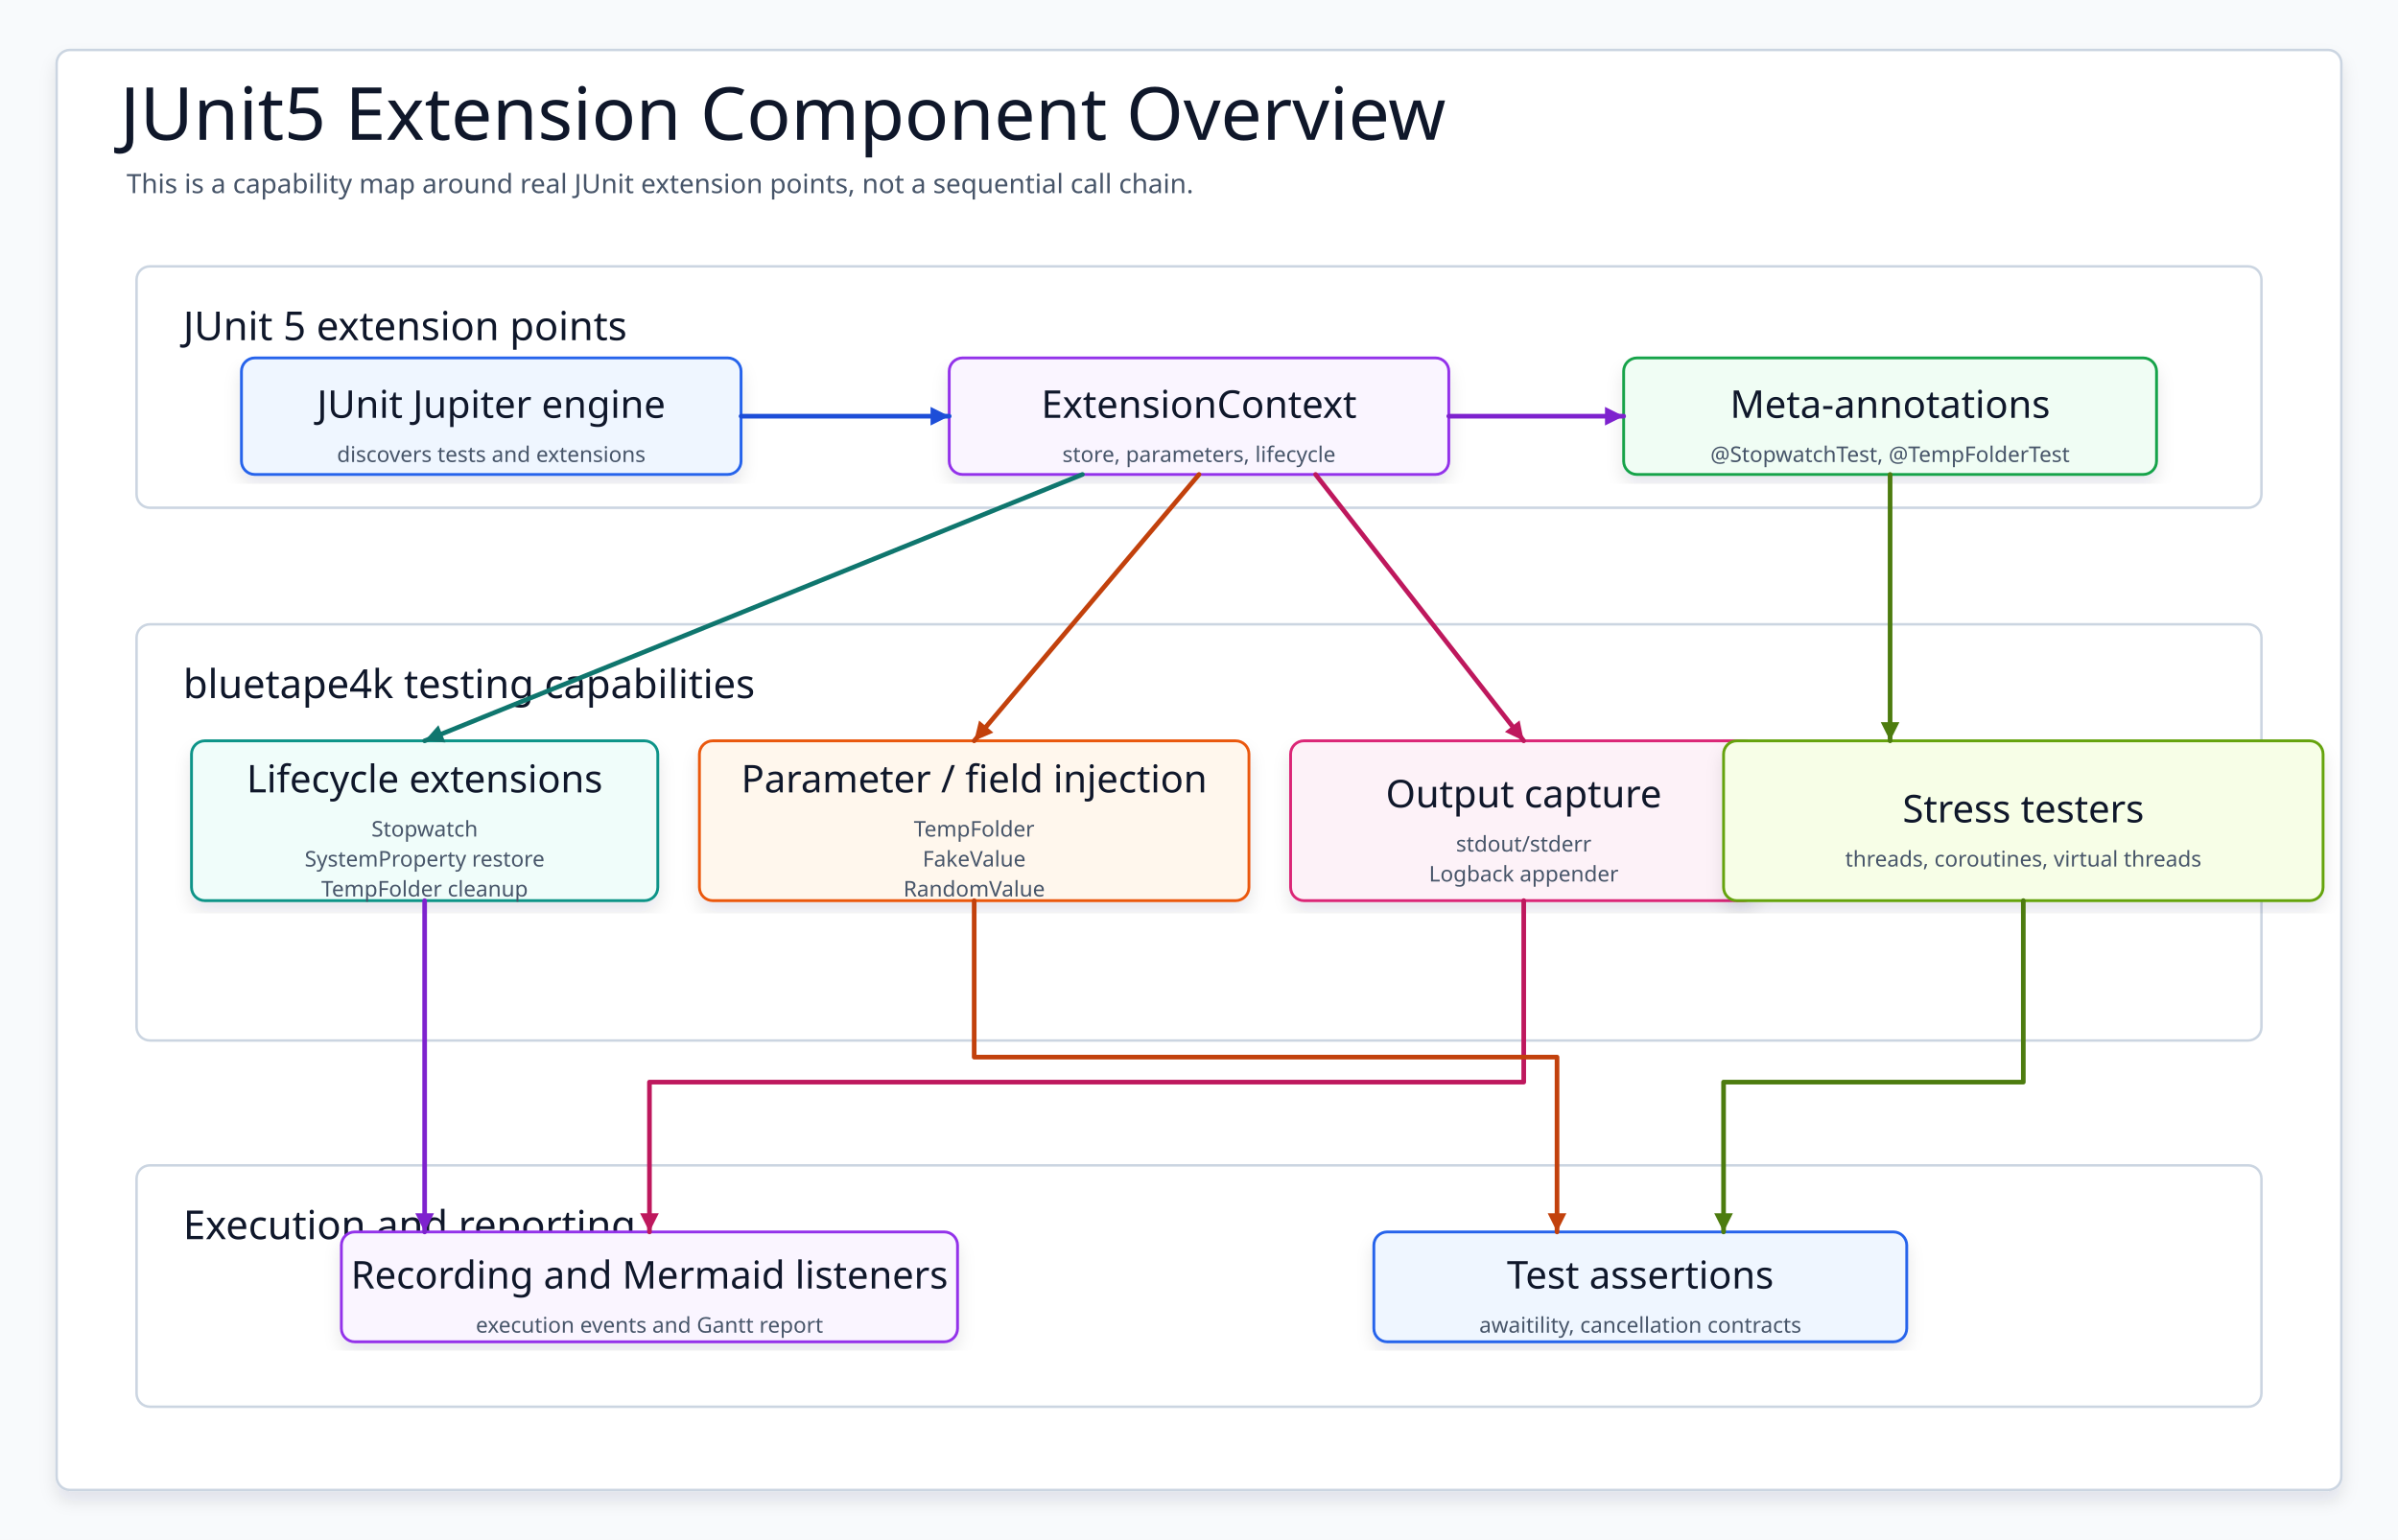
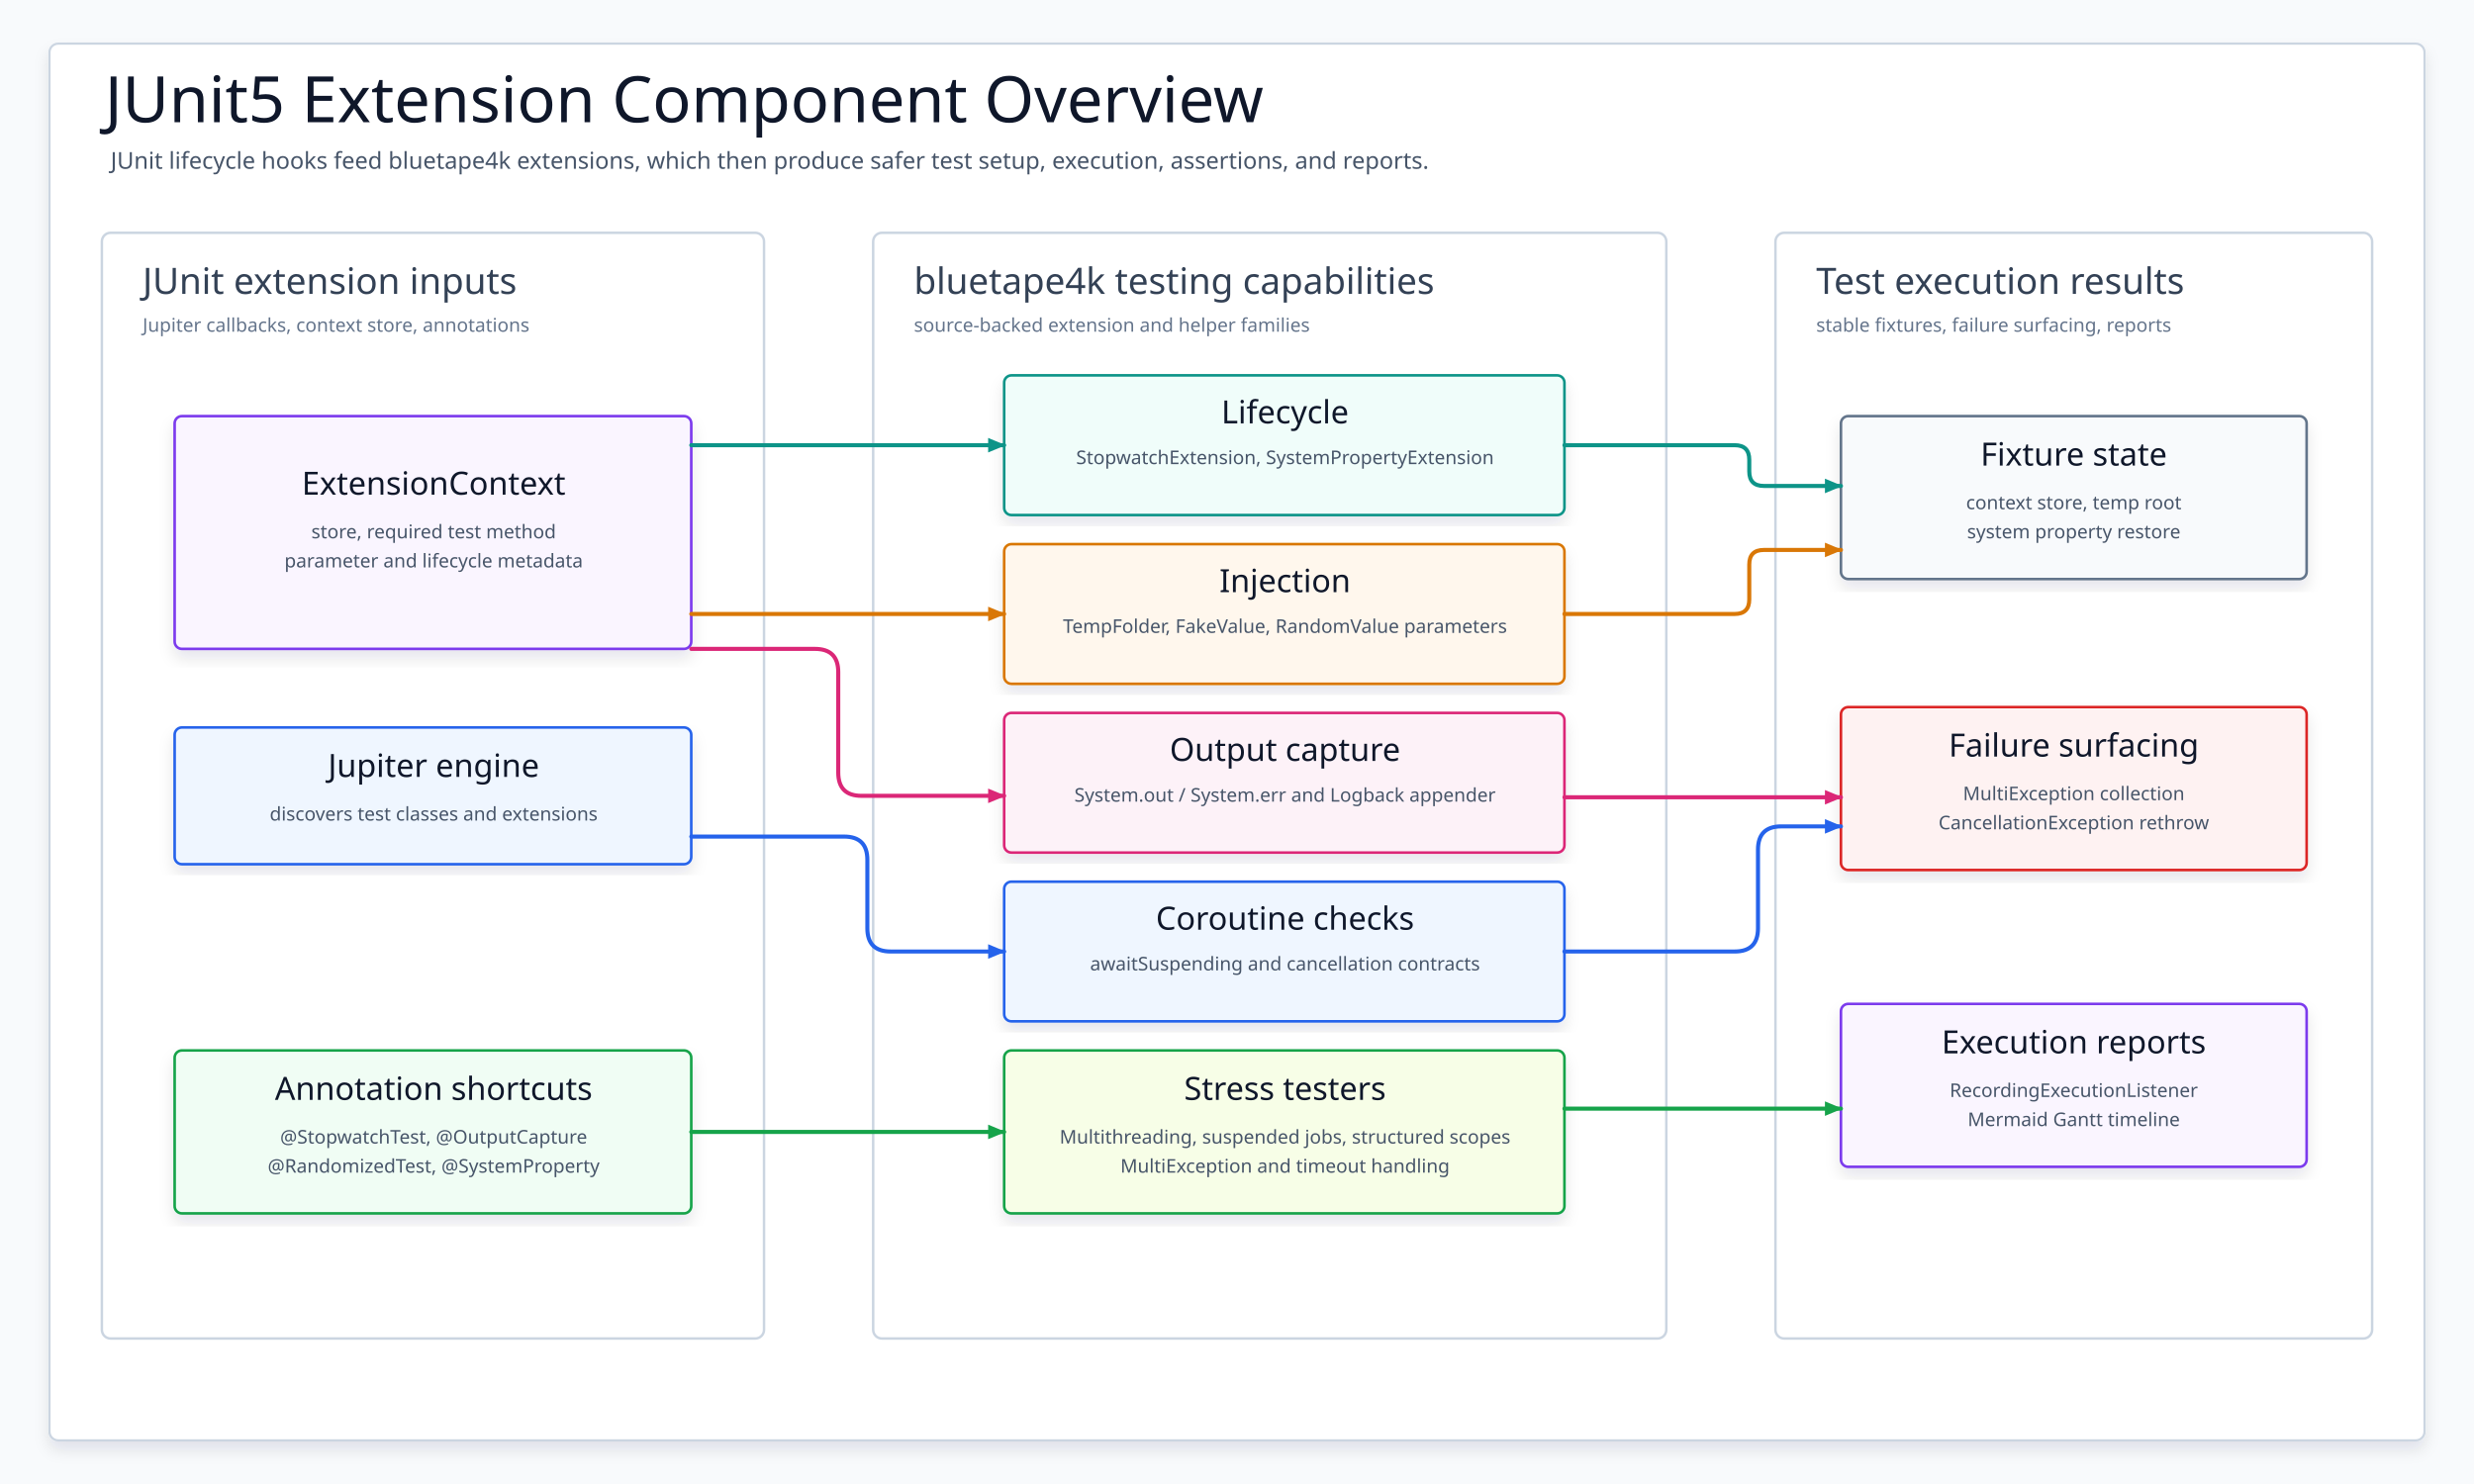
- <svg xmlns="http://www.w3.org/2000/svg" data-intent="Redesign the Extension Component Overview as a capability map around JUnit lifecycle extension points instead of a fake sequential layered flow." data-evidence="testing/junit5/README.md; testing/junit5/src/main/kotlin/io/bluetape4k/junit5" data-source-read="testing/junit5/README.md; testing/junit5/src/main/kotlin/io/bluetape4k/junit5" width="1440" height="925" viewBox="0 0 1440 925" role="img" aria-label="JUnit5 Extension Component Overview">
+ <svg xmlns="http://www.w3.org/2000/svg" width="1700" height="1020" viewBox="0 0 1700 1020" role="img" aria-label="JUnit5 extension component overview">
  <defs>
    <filter id="shadow" x="-8%" y="-8%" width="116%" height="116%">
      <feDropShadow dx="0" dy="6" stdDeviation="5" flood-color="#0F172A" flood-opacity="0.10" />
    </filter>
-     <marker id="arrow" markerWidth="5" markerHeight="5" refX="4.5" refY="2.5" orient="auto" markerUnits="strokeWidth">
-       <path d="M 0.5 0.5 L 4.5 2.5 L 0.5 4.5 Z" fill="context-stroke" />
+     <marker id="arrowBlue" markerWidth="14" markerHeight="12" refX="12" refY="6" orient="auto" markerUnits="userSpaceOnUse">
+       <path d="M 1 1 L 13 6 L 1 11 Z" fill="#2563EB" />
    </marker>
-     <marker id="seqArrow-blue" markerWidth="5" markerHeight="5" refX="4.5" refY="2.5" orient="auto" markerUnits="strokeWidth">
-       <path d="M 0.5 0.5 L 4.5 2.5 L 0.5 4.5 Z" fill="#1D4ED8" />
+     <marker id="arrowTeal" markerWidth="14" markerHeight="12" refX="12" refY="6" orient="auto" markerUnits="userSpaceOnUse">
+       <path d="M 1 1 L 13 6 L 1 11 Z" fill="#0D9488" />
    </marker>
-     <marker id="seqArrow-green" markerWidth="5" markerHeight="5" refX="4.5" refY="2.5" orient="auto" markerUnits="strokeWidth">
-       <path d="M 0.5 0.5 L 4.5 2.5 L 0.5 4.5 Z" fill="#15803D" />
+     <marker id="arrowAmber" markerWidth="14" markerHeight="12" refX="12" refY="6" orient="auto" markerUnits="userSpaceOnUse">
+       <path d="M 1 1 L 13 6 L 1 11 Z" fill="#D97706" />
    </marker>
-     <marker id="seqArrow-teal" markerWidth="5" markerHeight="5" refX="4.5" refY="2.5" orient="auto" markerUnits="strokeWidth">
-       <path d="M 0.5 0.5 L 4.5 2.5 L 0.5 4.5 Z" fill="#0F766E" />
+     <marker id="arrowPink" markerWidth="14" markerHeight="12" refX="12" refY="6" orient="auto" markerUnits="userSpaceOnUse">
+       <path d="M 1 1 L 13 6 L 1 11 Z" fill="#DB2777" />
    </marker>
-     <marker id="seqArrow-amber" markerWidth="5" markerHeight="5" refX="4.5" refY="2.5" orient="auto" markerUnits="strokeWidth">
-       <path d="M 0.5 0.5 L 4.5 2.5 L 0.5 4.5 Z" fill="#C2410C" />
-     </marker>
-     <marker id="seqArrow-pink" markerWidth="5" markerHeight="5" refX="4.5" refY="2.5" orient="auto" markerUnits="strokeWidth">
-       <path d="M 0.5 0.5 L 4.5 2.5 L 0.5 4.5 Z" fill="#BE185D" />
-     </marker>
-     <marker id="seqArrow-purple" markerWidth="5" markerHeight="5" refX="4.5" refY="2.5" orient="auto" markerUnits="strokeWidth">
-       <path d="M 0.5 0.5 L 4.5 2.5 L 0.5 4.5 Z" fill="#7E22CE" />
-     </marker>
-     <marker id="seqArrow-gray" markerWidth="5" markerHeight="5" refX="4.5" refY="2.5" orient="auto" markerUnits="strokeWidth">
-       <path d="M 0.5 0.5 L 4.5 2.5 L 0.5 4.5 Z" fill="#4B5563" />
+     <marker id="arrowGreen" markerWidth="14" markerHeight="12" refX="12" refY="6" orient="auto" markerUnits="userSpaceOnUse">
+       <path d="M 1 1 L 13 6 L 1 11 Z" fill="#16A34A" />
    </marker>
    <style>
    svg{font-family:"Architects Daughter","Comic Mono","Comic Sans MS",ui-sans-serif,system-ui,sans-serif}
    .canvas{fill:#F8FAFC}.frame{fill:#FFFFFF;stroke:#CBD5E1;stroke-width:1.5;filter:url(#shadow)}
    .title{font-family:"Architects Daughter";font-size:44px;fill:#0F172A}.subtitle{font-family:"Comic Mono";font-size:16px;fill:#475569}
-     .panel{fill:#FFFFFF;stroke:#CBD5E1;stroke-width:1.5}.panelTitle{font-family:"Architects Daughter";font-size:24px;fill:#0F172A;paint-order:stroke;stroke:#fff;stroke-width:4px;stroke-linejoin:round}
-     .card{filter:url(#shadow);stroke-width:1.7}.cardTitle{font-family:"Architects Daughter";font-size:23px;fill:#0F172A}.detail{font-family:"Comic Mono";font-size:13px;fill:#475569}
-     .labelPill{fill:#FFFFFF;stroke:#CBD5E1;stroke-width:1.4}
-     .route{fill:none;stroke-width:2.8;stroke-linecap:round;stroke-linejoin:round;marker-end:url(#arrow)}
-     .seq,.seqReturn{fill:none;stroke-width:2.8;stroke-linecap:round;stroke-linejoin:round}.seqReturn{stroke-dasharray:8 7}
-     .dashed{stroke-dasharray:8 7}.lifeline{fill:none;stroke-width:2.4;stroke-linecap:round;stroke-linejoin:round}
+     .lane{fill:#FFFFFF;stroke:#CBD5E1;stroke-width:1.7}.laneTitle{font-family:"Architects Daughter";font-size:25px;fill:#334155}
+     .laneSub{font-family:"Comic Mono";font-size:13px;fill:#64748B}.card{filter:url(#shadow);stroke-width:1.8}
+     .cardTitle{font-family:"Architects Daughter";font-size:22px;fill:#0F172A}.detail{font-family:"Comic Mono";font-size:13px;fill:#475569}
+     .route{fill:none;stroke-width:2.8;stroke-linecap:round;stroke-linejoin:round}
  </style>
  </defs>
-   <rect class="canvas" width="1440" height="925" />
-   <rect class="frame" x="34" y="30" width="1372" height="865" rx="8" />
+   <rect class="canvas" width="1700" height="1020" />
+   <rect class="frame" x="34" y="30" width="1632" height="960" rx="6" />
  <text class="title" x="72" y="84">JUnit5 Extension Component Overview</text>
-   <text class="subtitle" x="76" y="116">This is a capability map around real JUnit extension points, not a sequential call chain.</text>
-   <g>
-     <rect class="panel" x="82" y="160" width="1276" height="145" rx="8" />
-     <text class="panelTitle" x="110" y="196" dominant-baseline="middle">JUnit 5 extension points</text>
+   <text class="subtitle" x="76" y="116">JUnit lifecycle hooks feed bluetape4k extensions, which then produce safer test setup, execution, assertions, and reports.</text>
+   <g id="junitLayer">
+     <rect class="lane" x="70" y="160" width="455" height="760" rx="6" fill="#EFF6FF" fill-opacity="0.55" stroke="#BFDBFE" />
+     <text class="laneTitle" x="98" y="202">JUnit extension inputs</text>
+     <text class="laneSub" x="98" y="228">Jupiter callbacks, context store, annotations</text>
+     <g id="context">
+       <rect class="card" x="120" y="286" width="355" height="160" rx="5" fill="#FAF5FF" stroke="#7C3AED" />
+       <text class="cardTitle" x="298" y="340" text-anchor="middle">ExtensionContext</text>
+       <text class="detail" x="298" y="370" text-anchor="middle">store, required test method</text>
+       <text class="detail" x="298" y="390" text-anchor="middle">parameter and lifecycle metadata</text>
+     </g>
+     <g id="engine">
+       <rect class="card" x="120" y="500" width="355" height="94" rx="5" fill="#EFF6FF" stroke="#2563EB" />
+       <text class="cardTitle" x="298" y="534" text-anchor="middle">Jupiter engine</text>
+       <text class="detail" x="298" y="564" text-anchor="middle">discovers test classes and extensions</text>
+     </g>
+     <g id="annotations">
+       <rect class="card" x="120" y="722" width="355" height="112" rx="5" fill="#F0FDF4" stroke="#16A34A" />
+       <text class="cardTitle" x="298" y="756" text-anchor="middle">Annotation shortcuts</text>
+       <text class="detail" x="298" y="786" text-anchor="middle">@StopwatchTest, @OutputCapture</text>
+       <text class="detail" x="298" y="806" text-anchor="middle">@RandomizedTest, @SystemProperty</text>
+     </g>
  </g>
-   <g>
-     <rect class="panel" x="82" y="375" width="1276" height="250" rx="8" />
-     <text class="panelTitle" x="110" y="411" dominant-baseline="middle">bluetape4k testing capabilities</text>
+   <g id="capabilityLayer">
+     <rect class="lane" x="600" y="160" width="545" height="760" rx="6" fill="#F8FAFC" stroke="#CBD5E1" />
+     <text class="laneTitle" x="628" y="202">bluetape4k testing capabilities</text>
+     <text class="laneSub" x="628" y="228">source-backed extension and helper families</text>
+     <g id="lifecycle">
+       <rect class="card" x="690" y="258" width="385" height="96" rx="5" fill="#F0FDFA" stroke="#0D9488" />
+       <text class="cardTitle" x="883" y="291" text-anchor="middle">Lifecycle</text>
+       <text class="detail" x="883" y="319" text-anchor="middle">StopwatchExtension, SystemPropertyExtension</text>
+     </g>
+     <g id="injection">
+       <rect class="card" x="690" y="374" width="385" height="96" rx="5" fill="#FFF7ED" stroke="#D97706" />
+       <text class="cardTitle" x="883" y="407" text-anchor="middle">Injection</text>
+       <text class="detail" x="883" y="435" text-anchor="middle">TempFolder, FakeValue, RandomValue parameters</text>
+     </g>
+     <g id="capture">
+       <rect class="card" x="690" y="490" width="385" height="96" rx="5" fill="#FDF2F8" stroke="#DB2777" />
+       <text class="cardTitle" x="883" y="523" text-anchor="middle">Output capture</text>
+       <text class="detail" x="883" y="551" text-anchor="middle">System.out / System.err and Logback appender</text>
+     </g>
+     <g id="coroutines">
+       <rect class="card" x="690" y="606" width="385" height="96" rx="5" fill="#EFF6FF" stroke="#2563EB" />
+       <text class="cardTitle" x="883" y="639" text-anchor="middle">Coroutine checks</text>
+       <text class="detail" x="883" y="667" text-anchor="middle">awaitSuspending and cancellation contracts</text>
+     </g>
+     <g id="stress">
+       <rect class="card" x="690" y="722" width="385" height="112" rx="5" fill="#F7FEE7" stroke="#16A34A" />
+       <text class="cardTitle" x="883" y="756" text-anchor="middle">Stress testers</text>
+       <text class="detail" x="883" y="786" text-anchor="middle">Multithreading, suspended jobs, structured scopes</text>
+       <text class="detail" x="883" y="806" text-anchor="middle">MultiException and timeout handling</text>
+     </g>
  </g>
-   <g>
-     <rect class="panel" x="82" y="700" width="1276" height="145" rx="8" />
-     <text class="panelTitle" x="110" y="736" dominant-baseline="middle">Execution and reporting</text>
+   <g id="executionLayer">
+     <rect class="lane" x="1220" y="160" width="410" height="760" rx="6" fill="#FFF7ED" fill-opacity="0.42" stroke="#FED7AA" />
+     <text class="laneTitle" x="1248" y="202">Test execution results</text>
+     <text class="laneSub" x="1248" y="228">stable fixtures, failure surfacing, reports</text>
+     <g id="fixtures">
+       <rect class="card" x="1265" y="286" width="320" height="112" rx="5" fill="#F8FAFC" stroke="#64748B" />
+       <text class="cardTitle" x="1425" y="320" text-anchor="middle">Fixture state</text>
+       <text class="detail" x="1425" y="350" text-anchor="middle">context store, temp root</text>
+       <text class="detail" x="1425" y="370" text-anchor="middle">system property restore</text>
+     </g>
+     <g id="failure">
+       <rect class="card" x="1265" y="486" width="320" height="112" rx="5" fill="#FEF2F2" stroke="#DC2626" />
+       <text class="cardTitle" x="1425" y="520" text-anchor="middle">Failure surfacing</text>
+       <text class="detail" x="1425" y="550" text-anchor="middle">MultiException collection</text>
+       <text class="detail" x="1425" y="570" text-anchor="middle">CancellationException rethrow</text>
+     </g>
+     <g id="report">
+       <rect class="card" x="1265" y="690" width="320" height="112" rx="5" fill="#FAF5FF" stroke="#7C3AED" />
+       <text class="cardTitle" x="1425" y="724" text-anchor="middle">Execution reports</text>
+       <text class="detail" x="1425" y="754" text-anchor="middle">RecordingExecutionListener</text>
+       <text class="detail" x="1425" y="774" text-anchor="middle">Mermaid Gantt timeline</text>
+     </g>
  </g>
-   <g id="junit">
-     <rect class="card" x="145" y="215" width="300" height="70" rx="8" fill="#EFF6FF" stroke="#2563EB" />
-     <text class="cardTitle" x="295" y="243" text-anchor="middle" dominant-baseline="middle">JUnit Jupiter engine</text>
-     <text class="detail" x="295" y="273" text-anchor="middle" dominant-baseline="middle">discovers tests and extensions</text>
-   </g>
-   <g id="context">
-     <rect class="card" x="570" y="215" width="300" height="70" rx="8" fill="#FAF5FF" stroke="#9333EA" />
-     <text class="cardTitle" x="720" y="243" text-anchor="middle" dominant-baseline="middle">ExtensionContext</text>
-     <text class="detail" x="720" y="273" text-anchor="middle" dominant-baseline="middle">store, parameters, lifecycle</text>
-   </g>
-   <g id="annotations">
-     <rect class="card" x="975" y="215" width="320" height="70" rx="8" fill="#F0FDF4" stroke="#16A34A" />
-     <text class="cardTitle" x="1135" y="243" text-anchor="middle" dominant-baseline="middle">Meta-annotations</text>
-     <text class="detail" x="1135" y="273" text-anchor="middle" dominant-baseline="middle">@StopwatchTest, @TempFolderTest</text>
-   </g>
-   <g id="lifecycle">
-     <rect class="card" x="115" y="445" width="280" height="96" rx="8" fill="#F0FDFA" stroke="#0D9488" />
-     <text class="cardTitle" x="255" y="468" text-anchor="middle" dominant-baseline="middle">Lifecycle extensions</text>
-     <text class="detail" x="255" y="498" text-anchor="middle" dominant-baseline="middle">Stopwatch</text>
-     <text class="detail" x="255" y="516" text-anchor="middle" dominant-baseline="middle">SystemProperty restore</text>
-     <text class="detail" x="255" y="534" text-anchor="middle" dominant-baseline="middle">TempFolder cleanup</text>
-   </g>
-   <g id="injection">
-     <rect class="card" x="420" y="445" width="330" height="96" rx="8" fill="#FFF7ED" stroke="#EA580C" />
-     <text class="cardTitle" x="585" y="468" text-anchor="middle" dominant-baseline="middle">Parameter / field injection</text>
-     <text class="detail" x="585" y="498" text-anchor="middle" dominant-baseline="middle">TempFolder</text>
-     <text class="detail" x="585" y="516" text-anchor="middle" dominant-baseline="middle">FakeValue</text>
-     <text class="detail" x="585" y="534" text-anchor="middle" dominant-baseline="middle">RandomValue</text>
-   </g>
-   <g id="capture">
-     <rect class="card" x="775" y="445" width="280" height="96" rx="8" fill="#FDF2F8" stroke="#DB2777" />
-     <text class="cardTitle" x="915" y="477" text-anchor="middle" dominant-baseline="middle">Output capture</text>
-     <text class="detail" x="915" y="507" text-anchor="middle" dominant-baseline="middle">stdout/stderr</text>
-     <text class="detail" x="915" y="525" text-anchor="middle" dominant-baseline="middle">Logback appender</text>
-   </g>
-   <g id="stress">
-     <rect class="card" x="1035" y="445" width="360" height="96" rx="8" fill="#F7FEE7" stroke="#65A30D" />
-     <text class="cardTitle" x="1215" y="486" text-anchor="middle" dominant-baseline="middle">Stress testers</text>
-     <text class="detail" x="1215" y="516" text-anchor="middle" dominant-baseline="middle">threads, coroutines, virtual threads</text>
-   </g>
-   <g id="listener">
-     <rect class="card" x="205" y="740" width="370" height="66" rx="8" fill="#FAF5FF" stroke="#9333EA" />
-     <text class="cardTitle" x="390" y="766" text-anchor="middle" dominant-baseline="middle">Recording and Mermaid listeners</text>
-     <text class="detail" x="390" y="796" text-anchor="middle" dominant-baseline="middle">execution events and Gantt report</text>
-   </g>
-   <g id="assertions">
-     <rect class="card" x="825" y="740" width="320" height="66" rx="8" fill="#EFF6FF" stroke="#2563EB" />
-     <text class="cardTitle" x="985" y="766" text-anchor="middle" dominant-baseline="middle">Test assertions</text>
-     <text class="detail" x="985" y="796" text-anchor="middle" dominant-baseline="middle">awaitility, cancellation contracts</text>
-   </g>
-   <path class="route" data-from="junit" data-to="context" d="M445 250 L570 250" stroke="#1D4ED8" />
-   <path class="route" data-from="context" data-to="annotations" d="M870 250 L975 250" stroke="#7E22CE" />
-   <path class="route" data-from="context" data-to="lifecycle" d="M650 285 L255 445" stroke="#0F766E" />
-   <path class="route" data-from="context" data-to="injection" d="M720 285 L585 445" stroke="#C2410C" />
-   <path class="route" data-from="context" data-to="capture" d="M790 285 L915 445" stroke="#BE185D" />
-   <path class="route" data-from="annotations" data-to="stress" d="M1135 285 L1135 445" stroke="#4D7C0F" />
-   <path class="route" data-from="lifecycle" data-to="listener" d="M255 541 L255 740" stroke="#7E22CE" />
-   <path class="route" data-from="capture" data-to="listener" d="M915 541 L915 650 L390 650 L390 740" stroke="#BE185D" />
-   <path class="route" data-from="stress" data-to="assertions" d="M1215 541 L1215 650 L1035 650 L1035 740" stroke="#4D7C0F" />
-   <path class="route" data-from="injection" data-to="assertions" d="M585 541 L585 635 L935 635 L935 740" stroke="#C2410C" />
+   <path class="route" d="M475 306 L690 306" stroke="#0D9488" marker-end="url(#arrowTeal)" />
+   <path class="route" d="M475 422 L690 422" stroke="#D97706" marker-end="url(#arrowAmber)" />
+   <path class="route" d="M475 446 L560 446 Q576 446 576 462 L576 531 Q576 547 592 547 L690 547" stroke="#DB2777" marker-end="url(#arrowPink)" />
+   <path class="route" d="M475 575 L580 575 Q596 575 596 591 L596 638 Q596 654 612 654 L690 654" stroke="#2563EB" marker-end="url(#arrowBlue)" />
+   <path class="route" d="M475 778 L690 778" stroke="#16A34A" marker-end="url(#arrowGreen)" />
+   <path class="route" d="M1075 306 L1192 306 Q1202 306 1202 316 L1202 324 Q1202 334 1212 334 L1265 334" stroke="#0D9488" marker-end="url(#arrowTeal)" />
+   <path class="route" d="M1075 422 L1192 422 Q1202 422 1202 412 L1202 388 Q1202 378 1212 378 L1265 378" stroke="#D97706" marker-end="url(#arrowAmber)" />
+   <path class="route" d="M1075 548 L1265 548" stroke="#DB2777" marker-end="url(#arrowPink)" />
+   <path class="route" d="M1075 654 L1192 654 Q1208 654 1208 638 L1208 584 Q1208 568 1224 568 L1265 568" stroke="#2563EB" marker-end="url(#arrowBlue)" />
+   <path class="route" d="M1075 762 L1265 762" stroke="#16A34A" marker-end="url(#arrowGreen)" />
</svg>
